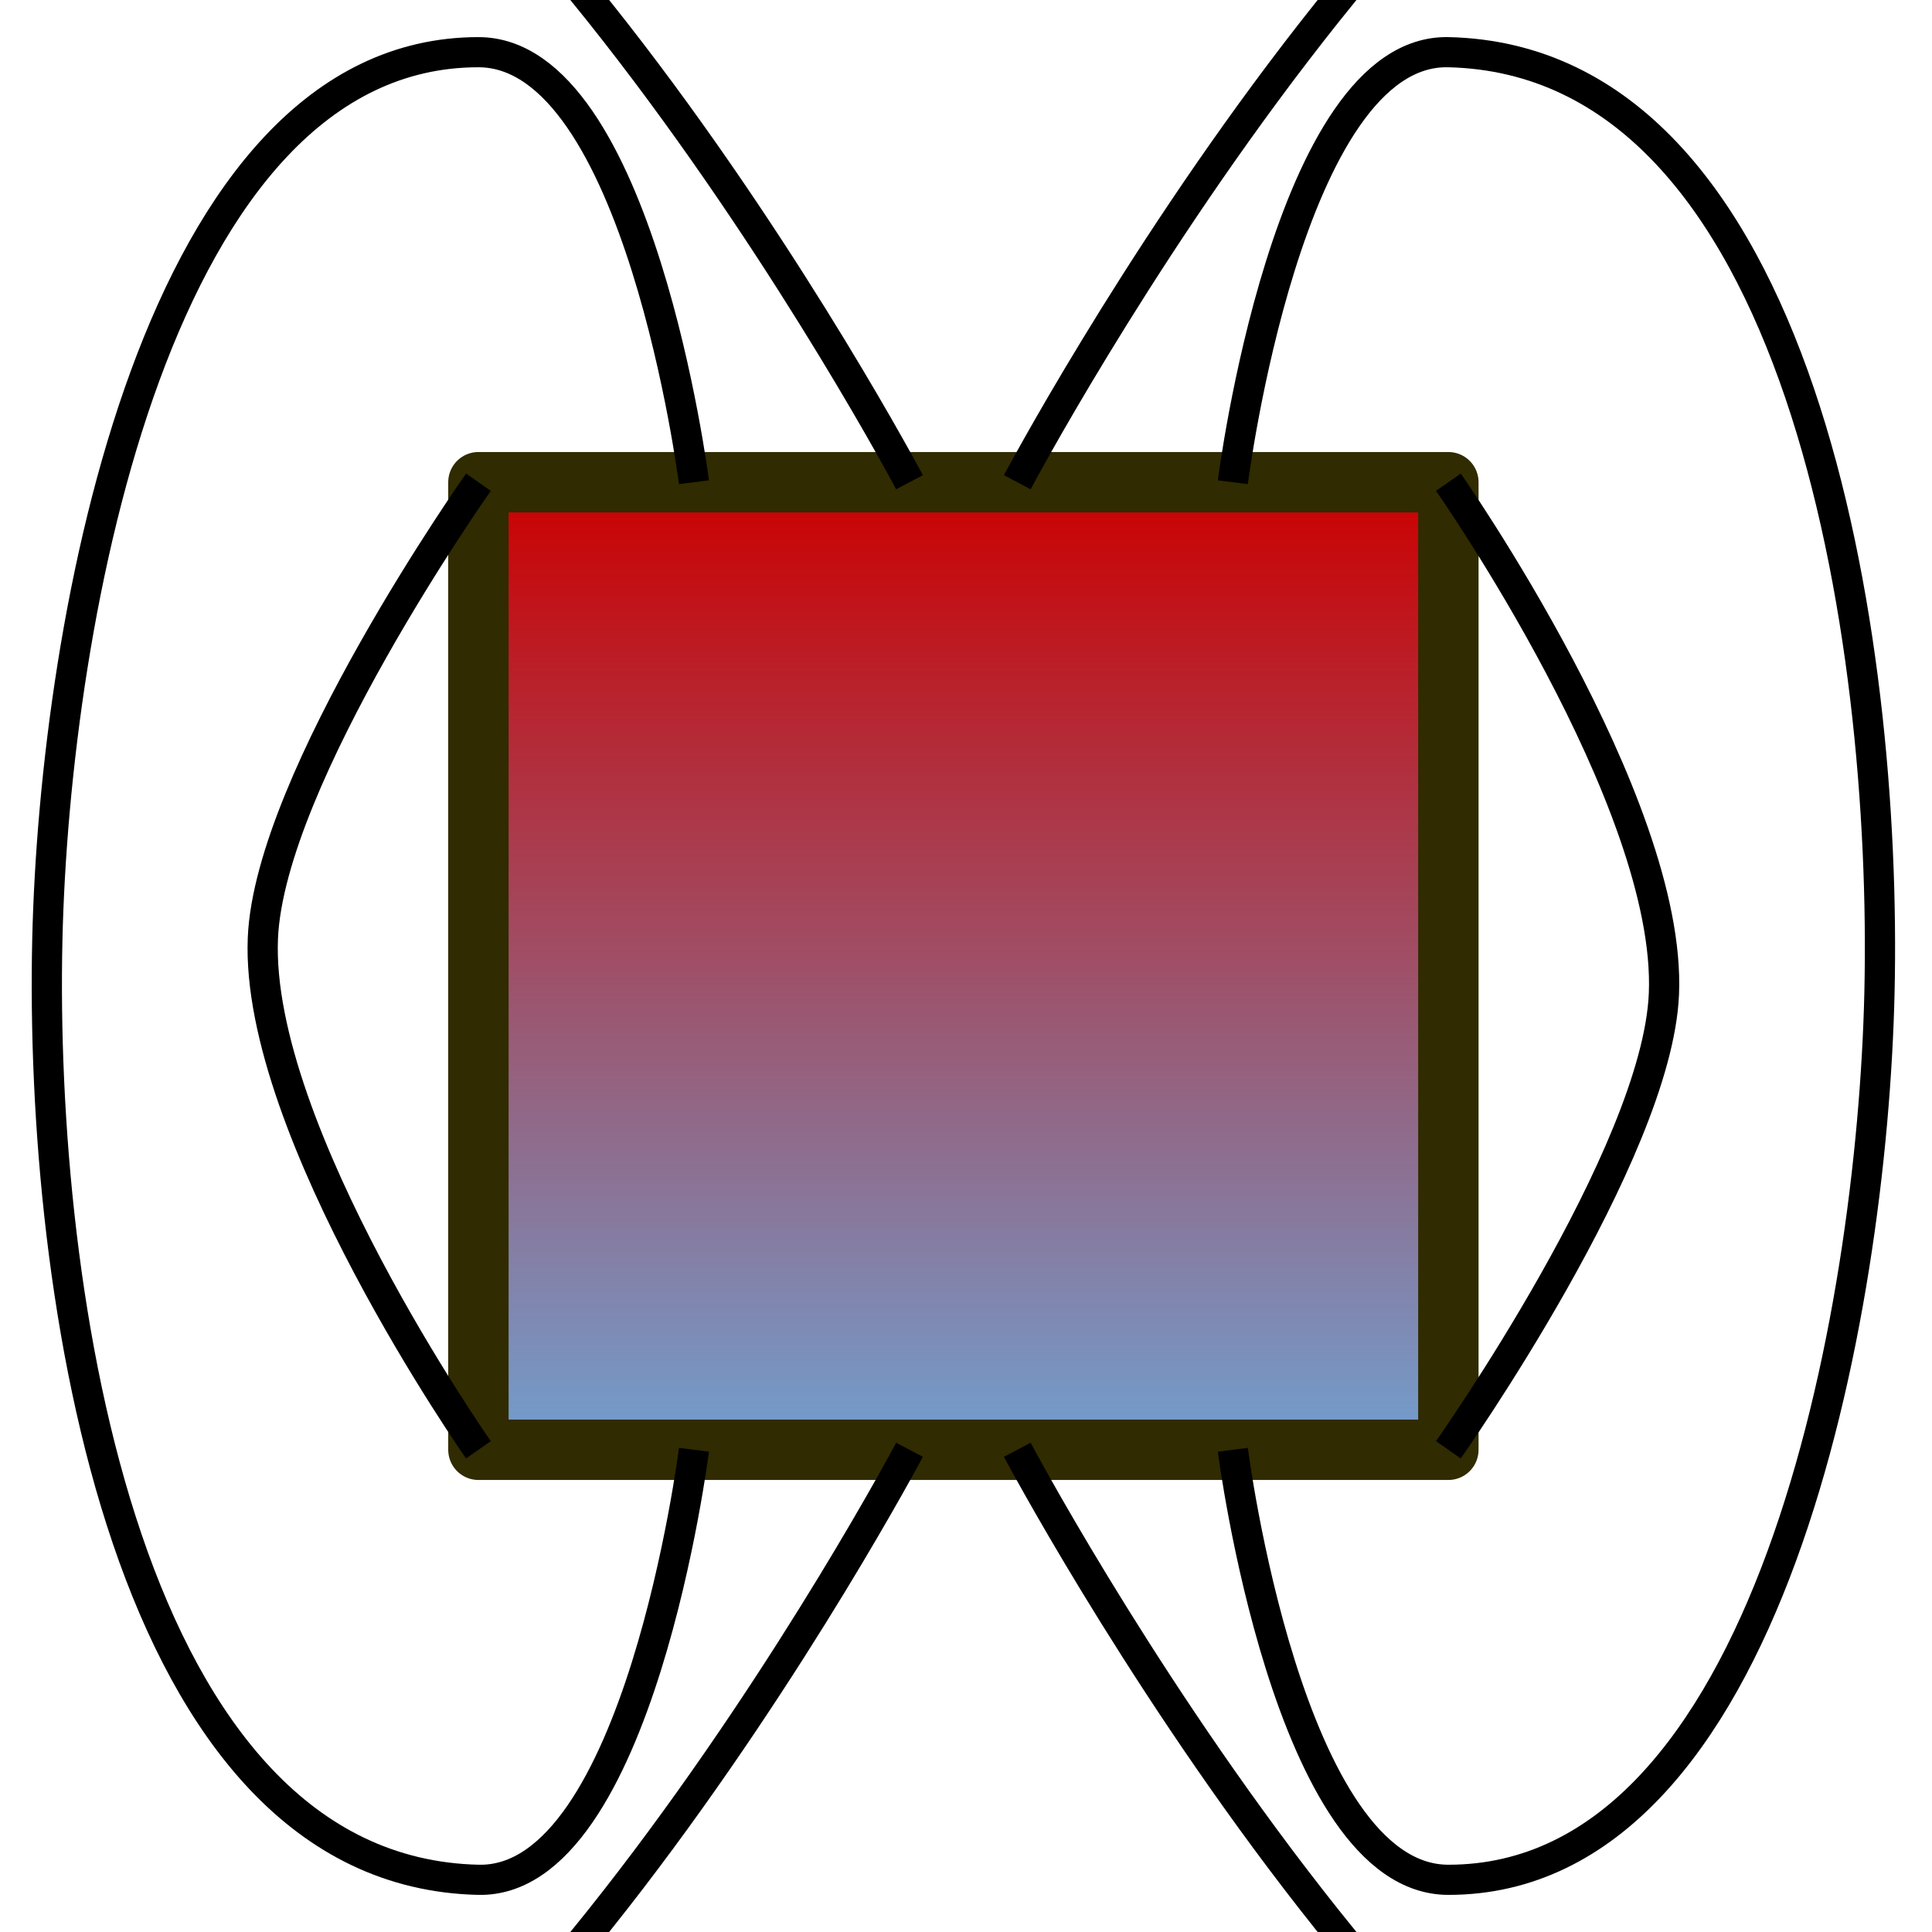
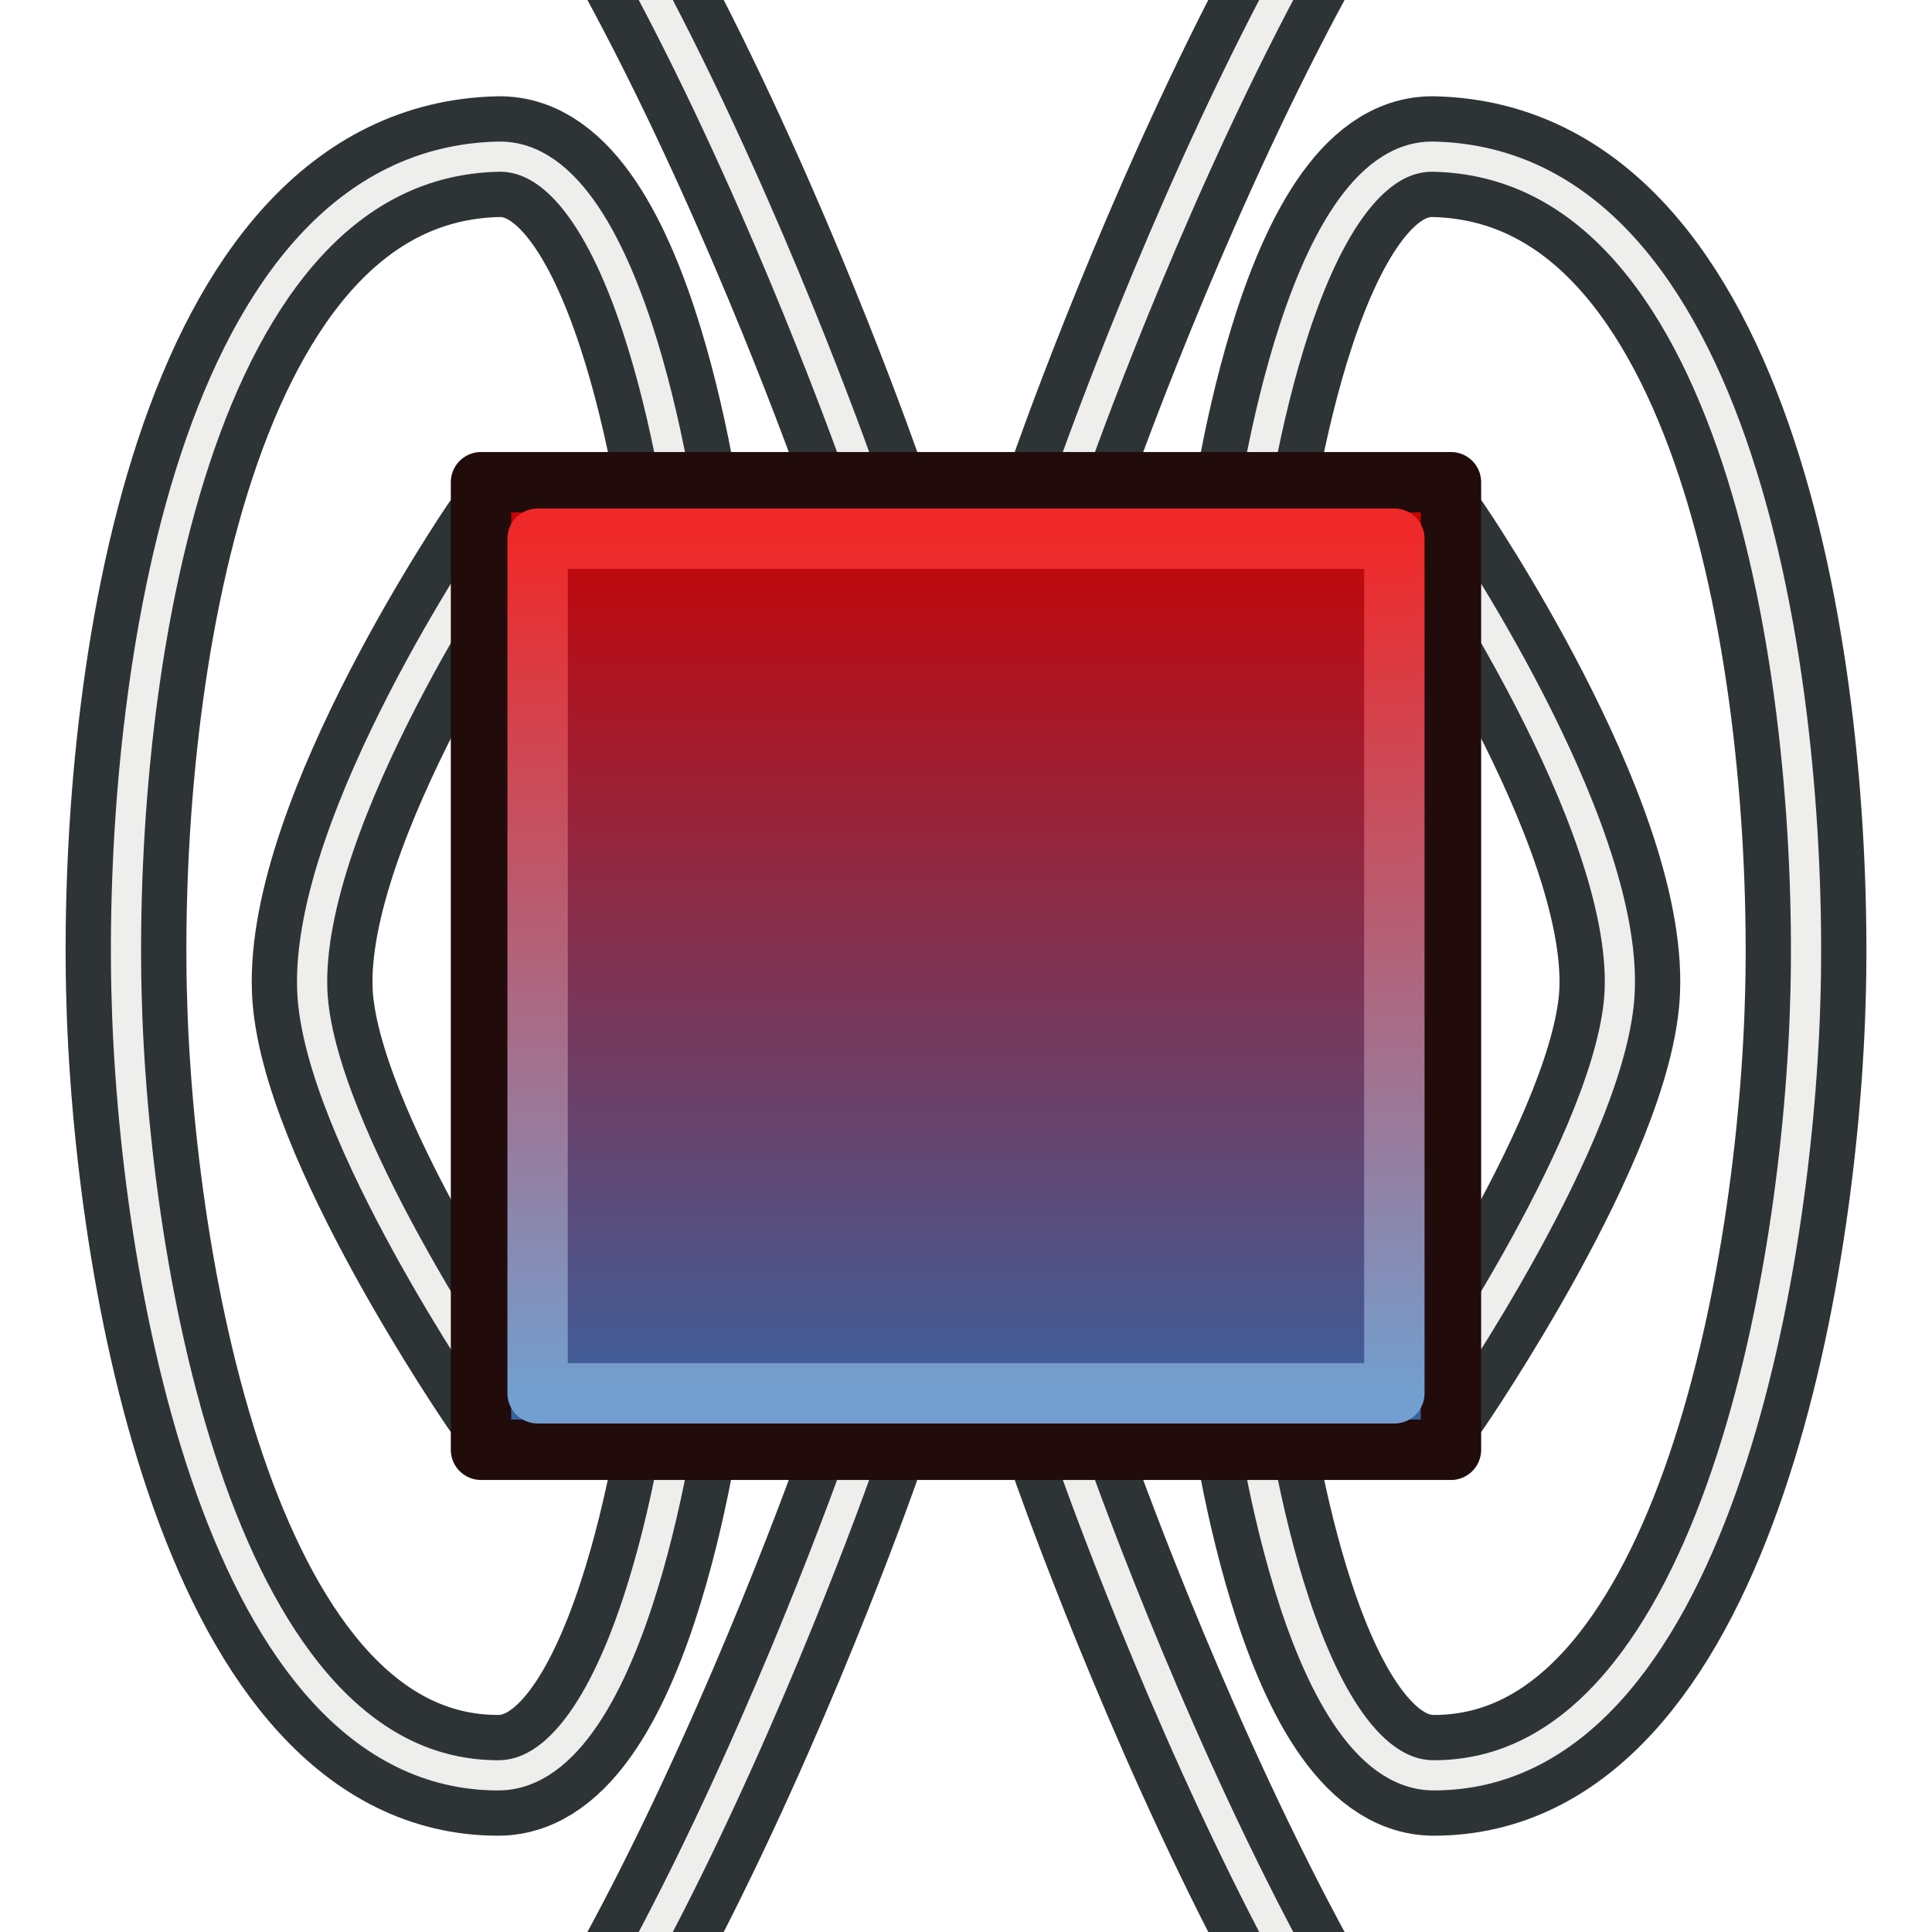
- <svg xmlns="http://www.w3.org/2000/svg" xmlns:xlink="http://www.w3.org/1999/xlink" version="1.1" id="svg2" height="64" width="64">
-   <defs id="defs4">
+ <svg xmlns="http://www.w3.org/2000/svg" xmlns:xlink="http://www.w3.org/1999/xlink" width="64" height="64" id="svg2869" version="1.1" viewBox="0 0 64 64">
+   <defs id="defs2871">
+     <linearGradient id="linearGradient62">
+       <stop style="stop-color:#ef2929;stop-opacity:1" offset="0" id="stop61" />
+       <stop id="stop62" offset="1" style="stop-color:#729fcf;stop-opacity:1" />
+     </linearGradient>
+     <linearGradient id="linearGradient59">
+       <stop style="stop-color:#ef2929;stop-opacity:1" offset="0" id="stop59" />
+       <stop style="stop-color:#729fcf;stop-opacity:1" offset="1" id="stop60" />
+     </linearGradient>
+     <linearGradient id="linearGradient5">
+       <stop style="stop-color:#ef2929;stop-opacity:1;" offset="0" id="stop19" />
+       <stop style="stop-color:#ef2929;stop-opacity:0;" offset="1" id="stop20" />
+     </linearGradient>
+     <linearGradient id="swatch18">
+       <stop style="stop-color:#ef2929;stop-opacity:1;" offset="0" id="stop18" />
+     </linearGradient>
+     <linearGradient id="swatch15">
+       <stop style="stop-color:#3d0000;stop-opacity:1;" offset="0" id="stop15" />
+     </linearGradient>
+     <linearGradient id="linearGradient5-1">
+       <stop style="stop-color:#ef2929;stop-opacity:1;" offset="0" id="stop5" />
+       <stop style="stop-color:#ef2929;stop-opacity:0;" offset="1" id="stop6" />
+     </linearGradient>
+     <linearGradient id="linearGradient3836-9">
+       <stop style="stop-color:#a40000;stop-opacity:1" offset="0" id="stop3838-8" />
+       <stop style="stop-color:#ef2929;stop-opacity:1" offset="1" id="stop3840-1" />
+     </linearGradient>
+     <linearGradient id="linearGradient3836-9-3">
+       <stop style="stop-color:#a40000;stop-opacity:1" offset="0" id="stop3838-8-5" />
+       <stop style="stop-color:#ef2929;stop-opacity:1" offset="1" id="stop3840-1-6" />
+     </linearGradient>
+     <linearGradient y2="5" x2="-22" y1="18" x1="-18" gradientUnits="userSpaceOnUse" id="linearGradient3082" xlink:href="#linearGradient3836-9-3" />
+     <linearGradient id="linearGradient3836-9-7">
+       <stop style="stop-color:#a40000;stop-opacity:1" offset="0" id="stop3838-8-0" />
+       <stop style="stop-color:#ef2929;stop-opacity:1" offset="1" id="stop3840-1-9" />
+     </linearGradient>
+     <linearGradient y2="5" x2="-22" y1="18" x1="-18" gradientUnits="userSpaceOnUse" id="linearGradient3082-3" xlink:href="#linearGradient3836-9-7" />
+     <linearGradient xlink:href="#linearGradient3836-9-3" id="linearGradient3801-1-3" gradientUnits="userSpaceOnUse" x1="-18" y1="18" x2="-22" y2="5" gradientTransform="matrix(0.7634244,0,0,0.7575042,-4.596389,2.752564)" />
+     <linearGradient xlink:href="#linearGradient3836-9-3" id="linearGradient3801-1-3-2" gradientUnits="userSpaceOnUse" x1="-18" y1="18" x2="-22" y2="5" gradientTransform="matrix(0.849567,0,0,0.8430139,-2.927337,1.779038)" />
+     <linearGradient xlink:href="#linearGradient3838" id="linearGradient3844" x1="36" y1="1039.362" x2="32" y2="1003.362" gradientUnits="userSpaceOnUse" gradientTransform="translate(2.0563921e-6,-988.3622)" />
+     <linearGradient id="linearGradient3838">
+       <stop style="stop-color:#d3d7cf;stop-opacity:1;" offset="0" id="stop3840" />
+       <stop style="stop-color:#ffffff;stop-opacity:1;" offset="1" id="stop3842" />
+     </linearGradient>
+     <linearGradient xlink:href="#linearGradient3830" id="linearGradient3836" x1="36" y1="1037.362" x2="32" y2="1005.362" gradientUnits="userSpaceOnUse" gradientTransform="translate(2.0563921e-6,-988.3622)" />
+     <linearGradient id="linearGradient3830">
+       <stop style="stop-color:#ffffff;stop-opacity:1;" offset="0" id="stop3832" />
+       <stop style="stop-color:#d3d7cf;stop-opacity:1;" offset="1" id="stop3834" />
+     </linearGradient>
+     <linearGradient x1="10.504" y1="16.487" x2="5.935" y2="1.636" id="linearGradient-1" gradientTransform="scale(0.9999902,1.00001)" gradientUnits="userSpaceOnUse">
+       <stop stop-color="#A40000" offset="0%" id="stop6-9" />
+       <stop stop-color="#EF2929" offset="100%" id="stop8" />
+     </linearGradient>
+     <linearGradient xlink:href="#linearGradient3815" id="linearGradient3856" gradientUnits="userSpaceOnUse" x1="80" y1="58" x2="79" y2="42" />
+     <linearGradient id="linearGradient3815">
+       <stop style="stop-color:#3465a4;stop-opacity:1" offset="0" id="stop3817" />
+       <stop style="stop-color:#729fcf;stop-opacity:1" offset="1" id="stop3819" />
+     </linearGradient>
+     <linearGradient xlink:href="#linearGradient3841" id="linearGradient3858" gradientUnits="userSpaceOnUse" x1="109" y1="51" x2="105" y2="38" />
+     <linearGradient id="linearGradient3841">
+       <stop style="stop-color:#204a87;stop-opacity:1" offset="0" id="stop3843" />
+       <stop style="stop-color:#3465a4;stop-opacity:1" offset="1" id="stop3845" />
+     </linearGradient>
+     <linearGradient y2="5" x2="-22" y1="18" x1="-18" gradientTransform="matrix(0.7711485,0,0,0.7711394,-4.409097,2.585905)" gradientUnits="userSpaceOnUse" id="linearGradient3898" xlink:href="#linearGradient3836-9-3" />
+     <linearGradient xlink:href="#linearGradient3815" id="linearGradient3978" gradientUnits="userSpaceOnUse" x1="-15" y1="37" x2="-19" y2="37" gradientTransform="rotate(135.1886,5.742691,37.96903)" />
+     <linearGradient xlink:href="#linearGradient17" id="linearGradient3898-0" x1="37.429" y1="41.591" x2="24.483" y2="4.91" gradientUnits="userSpaceOnUse" />
+     <linearGradient id="linearGradient17">
+       <stop style="stop-color:#ffffff;stop-opacity:1;" offset="0" id="stop16" />
+       <stop style="stop-color:#ffffff;stop-opacity:0" offset="1" id="stop17" />
+     </linearGradient>
+     <linearGradient xlink:href="#linearGradient17" id="linearGradient3856-9" x1="22.843" y1="4.824" x2="30.784" y2="28.645" gradientUnits="userSpaceOnUse" />
+     <linearGradient id="linearGradient2">
+       <stop style="stop-color:#73d216;stop-opacity:1;" offset="0" id="stop1" />
+       <stop style="stop-color:#8ae234;stop-opacity:1;" offset="1" id="stop2" />
+     </linearGradient>
+     <marker style="overflow:visible" id="Arrow2_Fnone_Sblack" refX="0" refY="0" orient="auto" markerWidth="8" markerHeight="4" viewBox="0 0 7.7 5.6" preserveAspectRatio="xMidYMid">
+       <path transform="scale(0.7)" d="M -2,-4 9,0 -2,4 c 2,-2.33 2,-5.66 0,-8 z" style="fill:#000000;fill-rule:evenodd;stroke:none" id="path299" />
+     </marker>
+     <marker style="overflow:visible" id="marker1" refX="0" refY="0" orient="auto" markerWidth="8" markerHeight="4" viewBox="0 0 7.7 5.6" preserveAspectRatio="xMidYMid">
+       <path transform="scale(0.7)" d="M -2,-4 9,0 -2,4 c 2,-2.33 2,-5.66 0,-8 z" style="fill:#000000;fill-rule:evenodd;stroke:none" id="path1-1" />
+     </marker>
+     <marker style="overflow:visible" id="Arrow2-9_Fnone_Sblack" refX="0" refY="0" orient="auto" markerWidth="8" markerHeight="4" viewBox="0 0 7.7 5.6" preserveAspectRatio="xMidYMid">
+       <path transform="scale(0.7)" d="M -2,-4 9,0 -2,4 c 2,-2.33 2,-5.66 0,-8 z" style="fill:#000000;fill-rule:evenodd;stroke:none" id="path302" />
+     </marker>
+     <marker style="overflow:visible" id="marker2" refX="0" refY="0" orient="auto" markerWidth="8" markerHeight="4" viewBox="0 0 7.7 5.6" preserveAspectRatio="xMidYMid">
+       <path transform="scale(0.7)" d="M -2,-4 9,0 -2,4 c 2,-2.33 2,-5.66 0,-8 z" style="fill:#000000;fill-rule:evenodd;stroke:none" id="path2" />
+     </marker>
+     <marker style="overflow:visible" id="marker3" refX="0" refY="0" orient="auto" markerWidth="8" markerHeight="4" viewBox="0 0 7.7 5.6" preserveAspectRatio="xMidYMid">
+       <path transform="scale(0.7)" d="M -2,-4 9,0 -2,4 c 2,-2.33 2,-5.66 0,-8 z" style="fill:#000000;fill-rule:evenodd;stroke:none" id="path3" />
+     </marker>
+     <marker style="overflow:visible" id="marker4" refX="0" refY="0" orient="auto" markerWidth="8" markerHeight="4" viewBox="0 0 7.7 5.6" preserveAspectRatio="xMidYMid">
+       <path transform="scale(0.7)" d="M -2,-4 9,0 -2,4 c 2,-2.33 2,-5.66 0,-8 z" style="fill:#000000;fill-rule:evenodd;stroke:none" id="path4" />
+     </marker>
+     <marker style="overflow:visible" id="Arrow2-1_Fnone_Sblack" refX="0" refY="0" orient="auto" markerWidth="8" markerHeight="4" viewBox="0 0 7.7 5.6" preserveAspectRatio="xMidYMid">
+       <path transform="scale(0.7)" d="M -2,-4 9,0 -2,4 c 2,-2.33 2,-5.66 0,-8 z" style="fill:#000000;fill-rule:evenodd;stroke:none" id="path305" />
+     </marker>
+     <marker style="overflow:visible" id="marker5" refX="0" refY="0" orient="auto" markerWidth="8" markerHeight="4" viewBox="0 0 7.7 5.6" preserveAspectRatio="xMidYMid">
+       <path transform="scale(0.7)" d="M -2,-4 9,0 -2,4 c 2,-2.33 2,-5.66 0,-8 z" style="fill:#000000;fill-rule:evenodd;stroke:none" id="path5-8" />
+     </marker>
+     <marker style="overflow:visible" id="Arrow2-9-1_Fnone_Sblack" refX="0" refY="0" orient="auto" markerWidth="8" markerHeight="4" viewBox="0 0 7.7 5.6" preserveAspectRatio="xMidYMid">
+       <path transform="scale(0.7)" d="M -2,-4 9,0 -2,4 c 2,-2.33 2,-5.66 0,-8 z" style="fill:#000000;fill-rule:evenodd;stroke:none" id="path308" />
+     </marker>
+     <marker style="overflow:visible" id="marker6" refX="0" refY="0" orient="auto" markerWidth="8" markerHeight="4" viewBox="0 0 7.7 5.6" preserveAspectRatio="xMidYMid">
+       <path transform="scale(0.7)" d="M -2,-4 9,0 -2,4 c 2,-2.33 2,-5.66 0,-8 z" style="fill:#000000;fill-rule:evenodd;stroke:none" id="path6-1" />
+     </marker>
+     <linearGradient xlink:href="#linearGradient3" id="linearGradient4" x1="20" y1="12" x2="48" y2="53" gradientUnits="userSpaceOnUse" />
+     <linearGradient id="linearGradient3">
+       <stop style="stop-color:#66ff50;stop-opacity:1;" offset="0" id="stop3" />
+       <stop style="stop-color:#0045a7;stop-opacity:1;" offset="0.329" id="stop5-1" />
+       <stop style="stop-color:#ff0909;stop-opacity:1;" offset="0.652" id="stop6-93" />
+       <stop style="stop-color:#faff1a;stop-opacity:1;" offset="1" id="stop4" />
+     </linearGradient>
+     <linearGradient xlink:href="#linearGradient1052" id="linearGradient1054" x1="31.263" y1="32.236" x2="45.912" y2="33.865" gradientUnits="userSpaceOnUse" gradientTransform="matrix(1.045346,0,0,1.0605,-0.662545,-3.080369)" />
+     <linearGradient id="linearGradient1052">
+       <stop style="stop-color:#3465a4;stop-opacity:1" offset="0" id="stop1048" />
+       <stop style="stop-color:#ef2929;stop-opacity:1" offset="1" id="stop1050" />
+     </linearGradient>
+     <linearGradient xlink:href="#linearGradient1060" id="linearGradient1062" x1="14.611" y1="32" x2="28.752" y2="32.118" gradientUnits="userSpaceOnUse" gradientTransform="matrix(1.045346,0,0,1.0605,-0.662545,-3.080369)" />
+     <linearGradient id="linearGradient1060">
+       <stop style="stop-color:#ef2929;stop-opacity:1" offset="0" id="stop1056" />
+       <stop style="stop-color:#3465a4;stop-opacity:1" offset="1" id="stop1058" />
+     </linearGradient>
+     <linearGradient xlink:href="#linearGradient959" id="linearGradient968" gradientUnits="userSpaceOnUse" x1="12.863" y1="12.118" x2="12.863" y2="46.134" gradientTransform="matrix(0.9445892,0,0,0.9422583,21.6346,4.555804)" />
    <linearGradient id="linearGradient959">
      <stop style="stop-color:#cc0000;stop-opacity:1" offset="0" id="stop957" />
-       <stop id="stop955" offset="1" style="stop-color:#729fcf;stop-opacity:1" />
+       <stop id="stop955" offset="1" style="stop-color:#3465a4;stop-opacity:1" />
    </linearGradient>
-     <linearGradient id="linearGradient940">
-       <stop style="stop-color:#000000;stop-opacity:1" offset="0" id="stop936" />
-       <stop style="stop-color:#000000;stop-opacity:0" offset="1" id="stop938" />
-     </linearGradient>
-     <linearGradient id="linearGradient882">
-       <stop id="stop876" offset="0" style="stop-color:#73d216;stop-opacity:1" />
-       <stop style="stop-color:#729fcf;stop-opacity:1" offset="1" id="stop878" />
-     </linearGradient>
-     <linearGradient id="linearGradient3802">
-       <stop id="stop3804" offset="0" style="stop-color:#2e3436;stop-opacity:1" />
-       <stop id="stop3806" offset="1" style="stop-color:#555753;stop-opacity:1" />
-     </linearGradient>
-     <linearGradient gradientUnits="userSpaceOnUse" y2="42" x2="47" y1="58" x1="49" id="linearGradient3808" xlink:href="#linearGradient3802" />
-     <linearGradient id="linearGradient3767">
-       <stop style="stop-color:#edd400;stop-opacity:1" offset="0" id="stop3769" />
-       <stop style="stop-color:#fce94f;stop-opacity:1" offset="1" id="stop3771" />
-     </linearGradient>
-     <linearGradient xlink:href="#linearGradient3767" id="linearGradient985" gradientUnits="userSpaceOnUse" gradientTransform="translate(0,-4)" x1="32.567" y1="41.432" x2="5.344" y2="34.639" />
-     <linearGradient gradientTransform="translate(-48.76271,7.186441)" xlink:href="#linearGradient882" id="linearGradient4039" x1="89.61" y1="46.39" x2="91.339" y2="32.542" gradientUnits="userSpaceOnUse" />
-     <linearGradient id="linearGradient4033">
-       <stop style="stop-color:#73d216;stop-opacity:1" offset="0" id="stop4035" />
-       <stop id="stop4041" offset="0.5" style="stop-color:#729fcf;stop-opacity:1" />
-       <stop style="stop-color:#cc0000;stop-opacity:1" offset="1" id="stop4037" />
-     </linearGradient>
-     <linearGradient xlink:href="#linearGradient940" id="linearGradient942" x1="14.475" y1="24.52" x2="32" y2="28.994" gradientUnits="userSpaceOnUse" />
-     <linearGradient xlink:href="#linearGradient959" id="linearGradient951" gradientUnits="userSpaceOnUse" x1="14.475" y1="22.893" x2="23.237" y2="26.757" />
-     <linearGradient xlink:href="#linearGradient959" id="linearGradient968" gradientUnits="userSpaceOnUse" x1="12.863" y1="12.118" x2="12.863" y2="46.134" gradientTransform="matrix(0.9445892,0,0,0.9422583,21.54854,4.555805)" />
+     <linearGradient xlink:href="#linearGradient59" id="linearGradient60" x1="33.577" y1="17.845" x2="33.577" y2="46.155" gradientUnits="userSpaceOnUse" />
  </defs>
-   <path style="fill:url(#linearGradient968);fill-opacity:1;stroke:#302b00;stroke-width:2;stroke-linecap:butt;stroke-linejoin:round;stroke-opacity:1" d="M 47.979,15.974 H 15.848 V 48.026 H 47.979 Z" id="path987" />
-   <g id="g1227" transform="matrix(0.9445892,0,0,0.9422583,1.568074,1.729026)" style="stroke-width:1.06">
-     <path style="fill:none;stroke:black;stroke-width:1.06px;stroke-linecap:butt;stroke-linejoin:miter;stroke-opacity:1" d="M 30.236,15.118 C 30.236,15.118 14.253,-15.118 0,-15.118 C -14.253,-15.118 -24.782,1.95 -30.236,15.118 C -34.575,25.594 -34.575,38.658 -30.236,49.134 C -24.782,62.302 -14.253,79.37 0,79.37 C 14.253,79.37 30.236,49.134 30.236,49.134" id="path556" />
-     <path style="fill:none;stroke:black;stroke-width:1.06px;stroke-linecap:butt;stroke-linejoin:miter;stroke-opacity:1" d="M 22.677,15.118 C 22.677,15.118 20.752,0 15.118,0 C 3.85,0 0.256,19.93 0,31.195 C -0.282,43.6 2.713,63.97 15.118,64.252 C 20.751,64.38 22.677,49.134 22.677,49.134" id="path621" />
-     <path style="fill:none;stroke:black;stroke-width:1.06px;stroke-linecap:butt;stroke-linejoin:miter;stroke-opacity:1" d="M 15.118,15.118 C 15.118,15.118 7.793,25.518 7.559,31.147 C 7.277,37.926 15.118,49.134 15.118,49.134" id="path623" />
+   <g id="g2" style="display:inline">
+     <path style="display:inline;fill:none;stroke:#2e3436;stroke-width:4;stroke-linecap:round;stroke-linejoin:round;stroke-dasharray:none;stroke-opacity:1" d="m 35.437,48.182 c 0,0 9.983,28.769 18.886,28.769 8.903,0 15.479,-16.239 18.886,-28.769 2.71,-9.967 2.71,-22.398 0,-32.365 -3.407,-12.529 -9.983,-28.769 -18.886,-28.769 -8.903,0 -18.886,28.769 -18.886,28.769" id="path49" />
+     <path style="display:inline;fill:none;stroke:#eeeeec;stroke-width:1;stroke-linecap:round;stroke-linejoin:round;stroke-dasharray:none;stroke-opacity:1" d="m 35.437,48.182 c 0,0 9.983,28.769 18.886,28.769 8.903,0 15.479,-16.239 18.886,-28.769 2.71,-9.967 2.71,-22.398 0,-32.365 -3.407,-12.529 -9.983,-28.769 -18.886,-28.769 -8.903,0 -18.886,28.769 -18.886,28.769" id="path556-9" />
+     <path style="display:inline;fill:none;stroke:#2e3436;stroke-width:4;stroke-linecap:round;stroke-linejoin:round;stroke-dasharray:none;stroke-opacity:1" d="m 41.339,46.194 c 0,0 1.568,12.616 6.158,12.616 9.18,0 12.107,-16.632 12.316,-26.033 C 60.042,22.425 57.602,5.425 47.497,5.19 42.908,5.083 41.339,17.806 41.339,17.806" id="path621-3" />
+     <path style="display:inline;fill:none;stroke:#2e3436;stroke-width:4;stroke-linecap:round;stroke-linejoin:round;stroke-dasharray:none;stroke-opacity:1" d="m 47.497,46.194 c 0,0 5.967,-8.679 6.158,-13.377 0.23,-5.657 -6.158,-15.01 -6.158,-15.01" id="path623-3" />
+     <path style="display:inline;fill:none;stroke:#eeeeec;stroke-width:1;stroke-linecap:round;stroke-linejoin:round;stroke-dasharray:none;stroke-opacity:1" d="m 41.339,46.194 c 0,0 1.568,12.616 6.158,12.616 9.18,0 12.107,-16.632 12.316,-26.033 C 60.042,22.425 57.602,5.425 47.497,5.19 42.908,5.083 41.339,17.806 41.339,17.806" id="path50" />
+     <path style="display:inline;fill:none;stroke:#eeeeec;stroke-width:1;stroke-linecap:round;stroke-linejoin:round;stroke-dasharray:none;stroke-opacity:1" d="m 47.497,46.194 c 0,0 5.967,-8.679 6.158,-13.377 0.23,-5.657 -6.158,-15.01 -6.158,-15.01" id="path51" />
+     <path style="display:inline;fill:none;stroke:#2e3436;stroke-width:4;stroke-linecap:round;stroke-linejoin:round;stroke-dasharray:none;stroke-opacity:1" d="m 28.563,48.182 c 0,0 -9.983,28.769 -18.886,28.769 -8.903,0 -15.479,-16.239 -18.886,-28.769 -2.71,-9.967 -2.71,-22.398 0,-32.365 3.407,-12.529 9.983,-28.769 18.886,-28.769 8.903,0 18.886,28.769 18.886,28.769" id="path52" />
+     <path style="display:inline;fill:none;stroke:#2e3436;stroke-width:4;stroke-linecap:round;stroke-linejoin:round;stroke-dasharray:none;stroke-opacity:1" d="m 22.661,46.194 c 0,0 -1.568,12.616 -6.158,12.616 C 7.324,58.81 4.396,42.178 4.188,32.777 3.958,22.425 6.398,5.425 16.503,5.19 21.092,5.083 22.661,17.806 22.661,17.806" id="path53" />
+     <path style="display:inline;fill:none;stroke:#2e3436;stroke-width:4;stroke-linecap:round;stroke-linejoin:round;stroke-dasharray:none;stroke-opacity:1" d="m 16.503,46.194 c 0,0 -5.967,-8.679 -6.158,-13.377 -0.23,-5.657 6.158,-15.01 6.158,-15.01" id="path54" />
+     <path style="display:inline;fill:none;stroke:#eeeeec;stroke-width:1;stroke-linecap:round;stroke-linejoin:round;stroke-dasharray:none;stroke-opacity:1" d="m 28.563,48.182 c 0,0 -9.983,28.769 -18.886,28.769 -8.903,0 -15.479,-16.239 -18.886,-28.769 -2.71,-9.967 -2.71,-22.398 0,-32.365 3.407,-12.529 9.983,-28.769 18.886,-28.769 8.903,0 18.886,28.769 18.886,28.769" id="path55" />
+     <path style="display:inline;fill:none;stroke:#eeeeec;stroke-width:1;stroke-linecap:round;stroke-linejoin:round;stroke-dasharray:none;stroke-opacity:1" d="m 22.661,46.194 c 0,0 -1.568,12.616 -6.158,12.616 C 7.324,58.81 4.396,42.178 4.188,32.777 3.958,22.425 6.398,5.425 16.503,5.19 21.092,5.083 22.661,17.806 22.661,17.806" id="path56" />
+     <path style="display:inline;fill:none;stroke:#eeeeec;stroke-width:1;stroke-linecap:round;stroke-linejoin:round;stroke-dasharray:none;stroke-opacity:1" d="m 16.503,46.194 c 0,0 -5.967,-8.679 -6.158,-13.377 -0.23,-5.657 6.158,-15.01 6.158,-15.01" id="path57" />
  </g>
-   <g id="g1227-3" transform="matrix(-0.9445892,0,0,-0.9422583,62.25979,62.27097)" style="stroke-width:1.06">
-     <path style="fill:none;stroke:black;stroke-width:1.06px;stroke-linecap:butt;stroke-linejoin:miter;stroke-opacity:1" d="M 30.236,15.118 C 30.236,15.118 14.253,-15.118 0,-15.118 C -14.253,-15.118 -24.782,1.95 -30.236,15.118 C -34.575,25.594 -34.575,38.658 -30.236,49.134 C -24.782,62.302 -14.253,79.37 0,79.37 C 14.253,79.37 30.236,49.134 30.236,49.134" id="path556-9" />
-     <path style="fill:none;stroke:black;stroke-width:1.06px;stroke-linecap:butt;stroke-linejoin:miter;stroke-opacity:1" d="M 22.677,15.118 C 22.677,15.118 20.752,0 15.118,0 C 3.85,0 0.256,19.93 0,31.195 C -0.282,43.6 2.713,63.97 15.118,64.252 C 20.751,64.38 22.677,49.134 22.677,49.134" id="path621-3" />
-     <path style="fill:none;stroke:black;stroke-width:1.06px;stroke-linecap:butt;stroke-linejoin:miter;stroke-opacity:1" d="M 15.118,15.118 C 15.118,15.118 7.793,25.518 7.559,31.147 C 7.277,37.926 15.118,49.134 15.118,49.134" id="path623-3" />
+   <g id="layer3" style="display:inline">
+     <path style="fill:url(#linearGradient968);fill-opacity:1;stroke:#220b0b;stroke-width:2;stroke-linecap:butt;stroke-linejoin:round;stroke-opacity:1" d="m 48.065,15.974 h -32.131 v 32.052 h 32.131 z" id="path987" />
+     <path style="display:inline;fill:none;fill-opacity:1;stroke:url(#linearGradient60);stroke-width:2;stroke-linecap:butt;stroke-linejoin:round;stroke-opacity:1" d="m 46.19,17.845 h -28.381 v 28.31 h 28.381 z" id="path58" />
  </g>
</svg>
